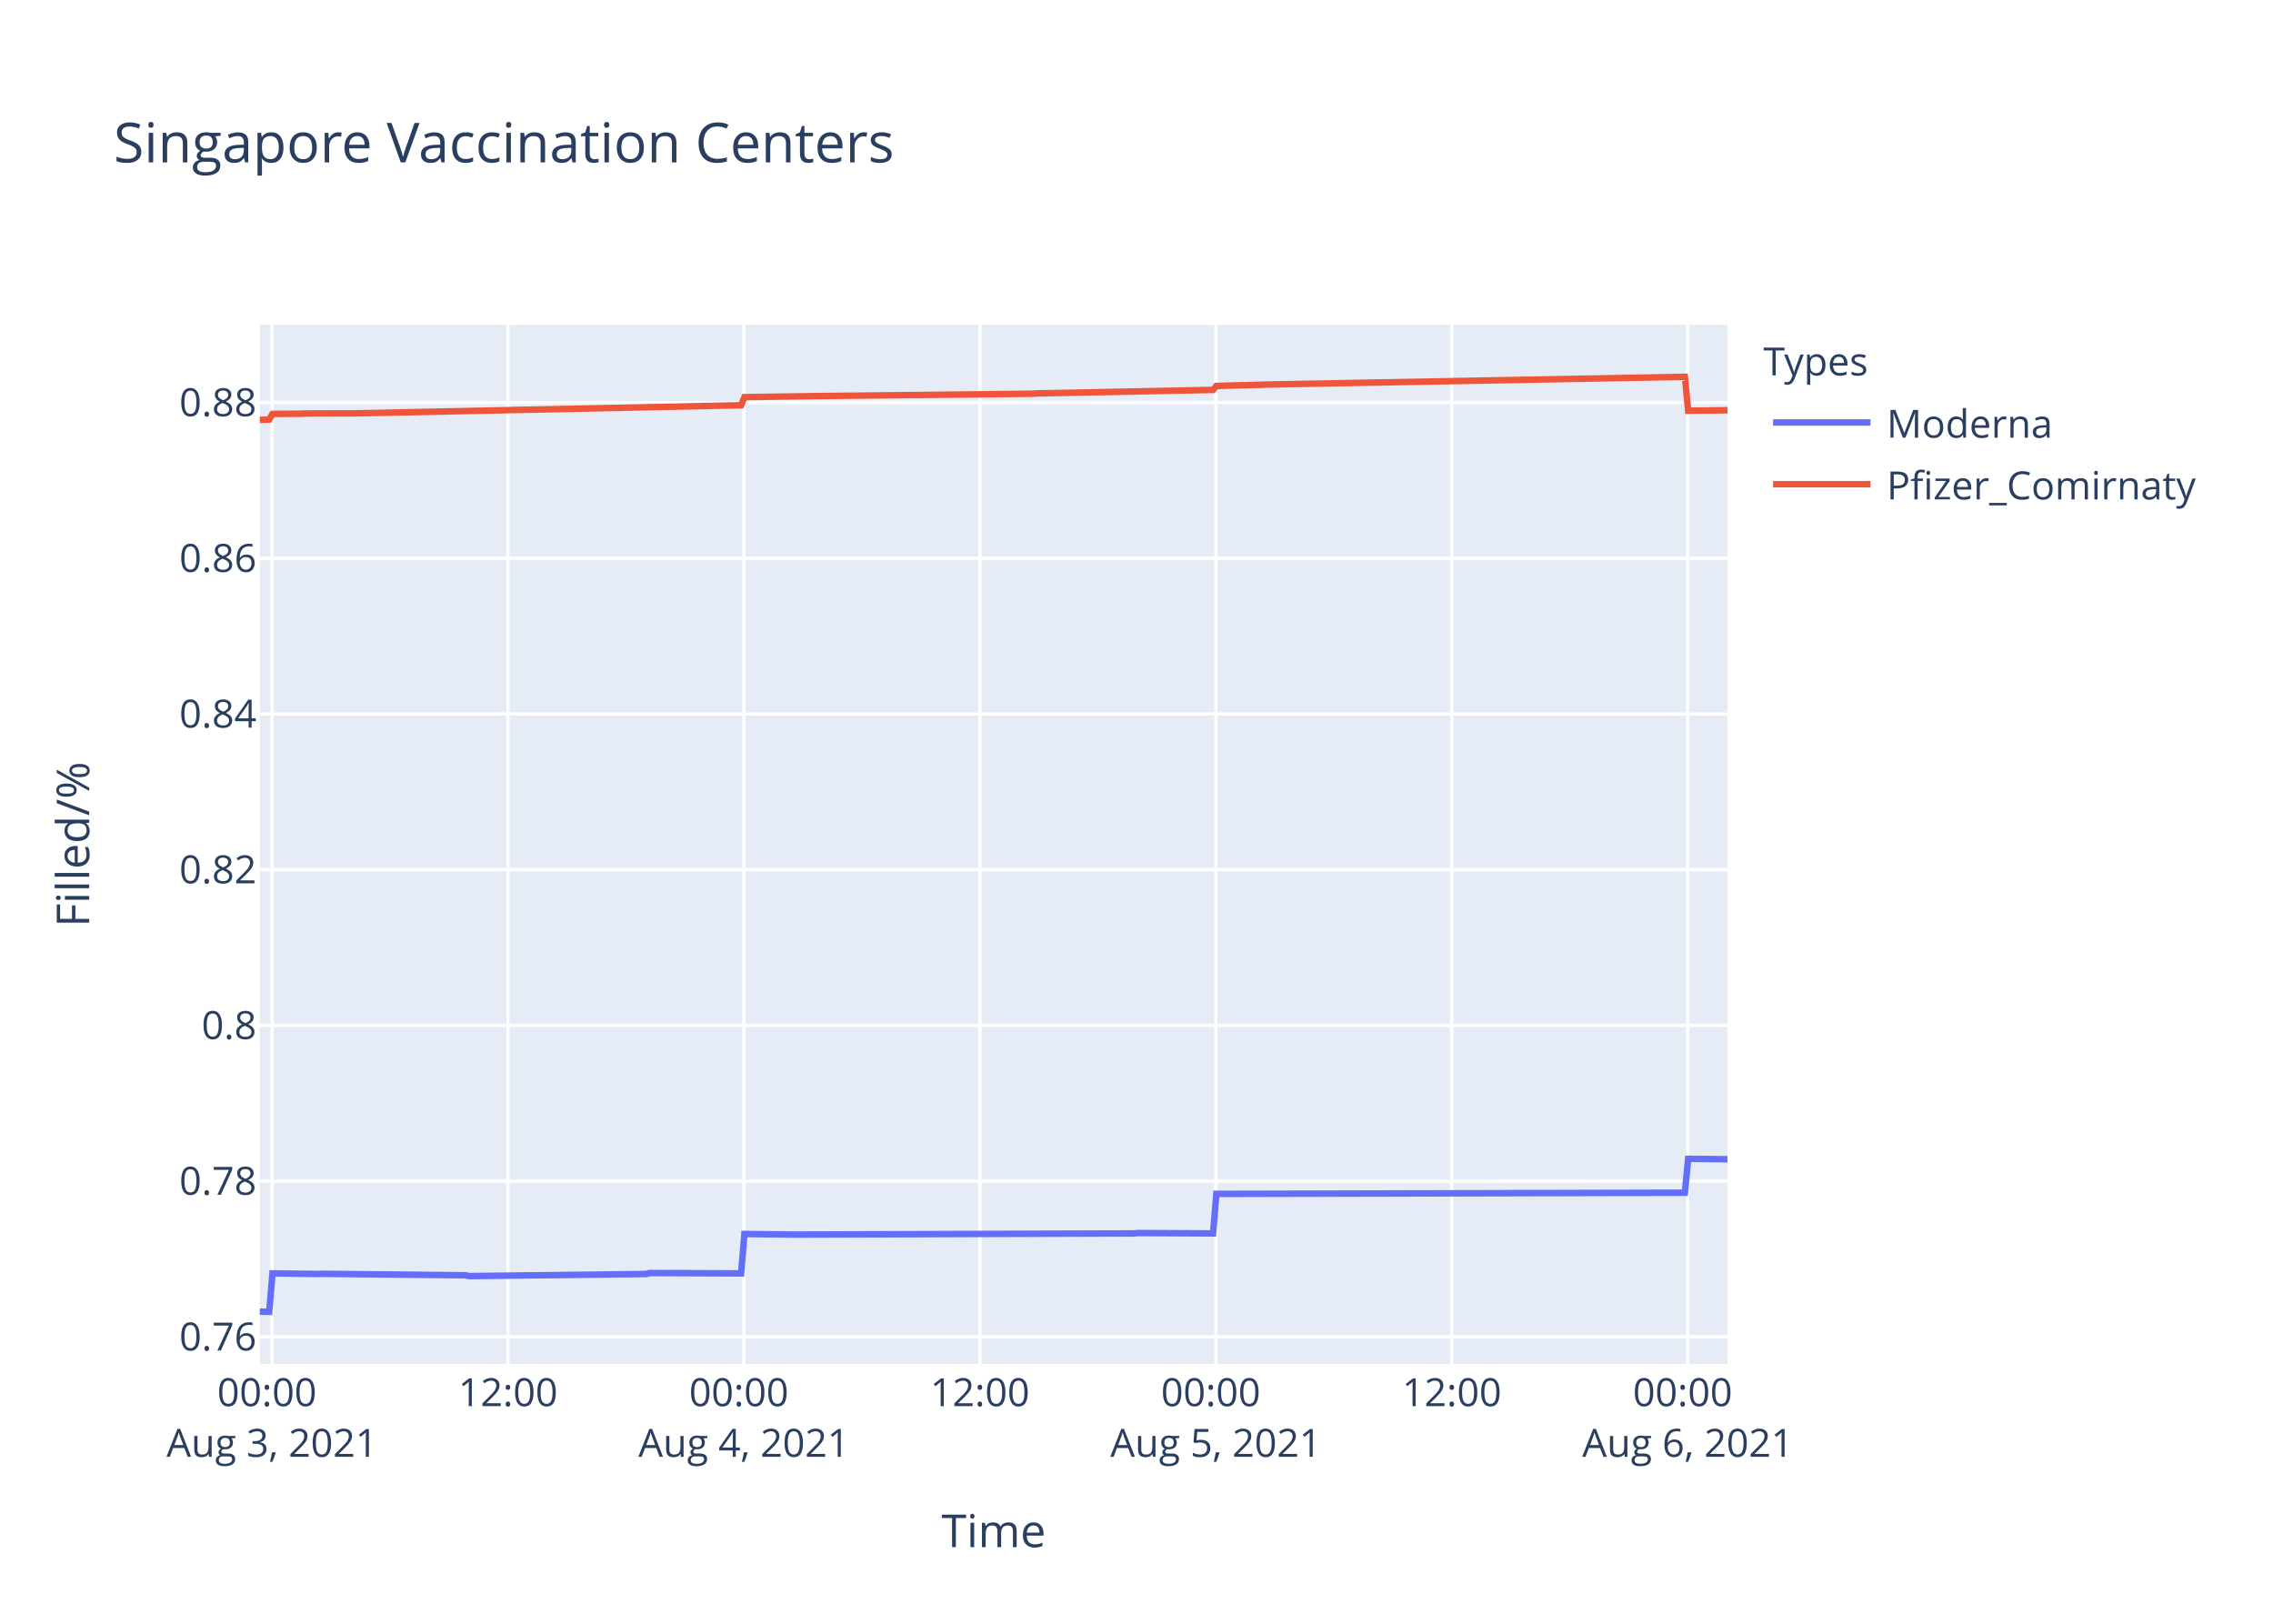
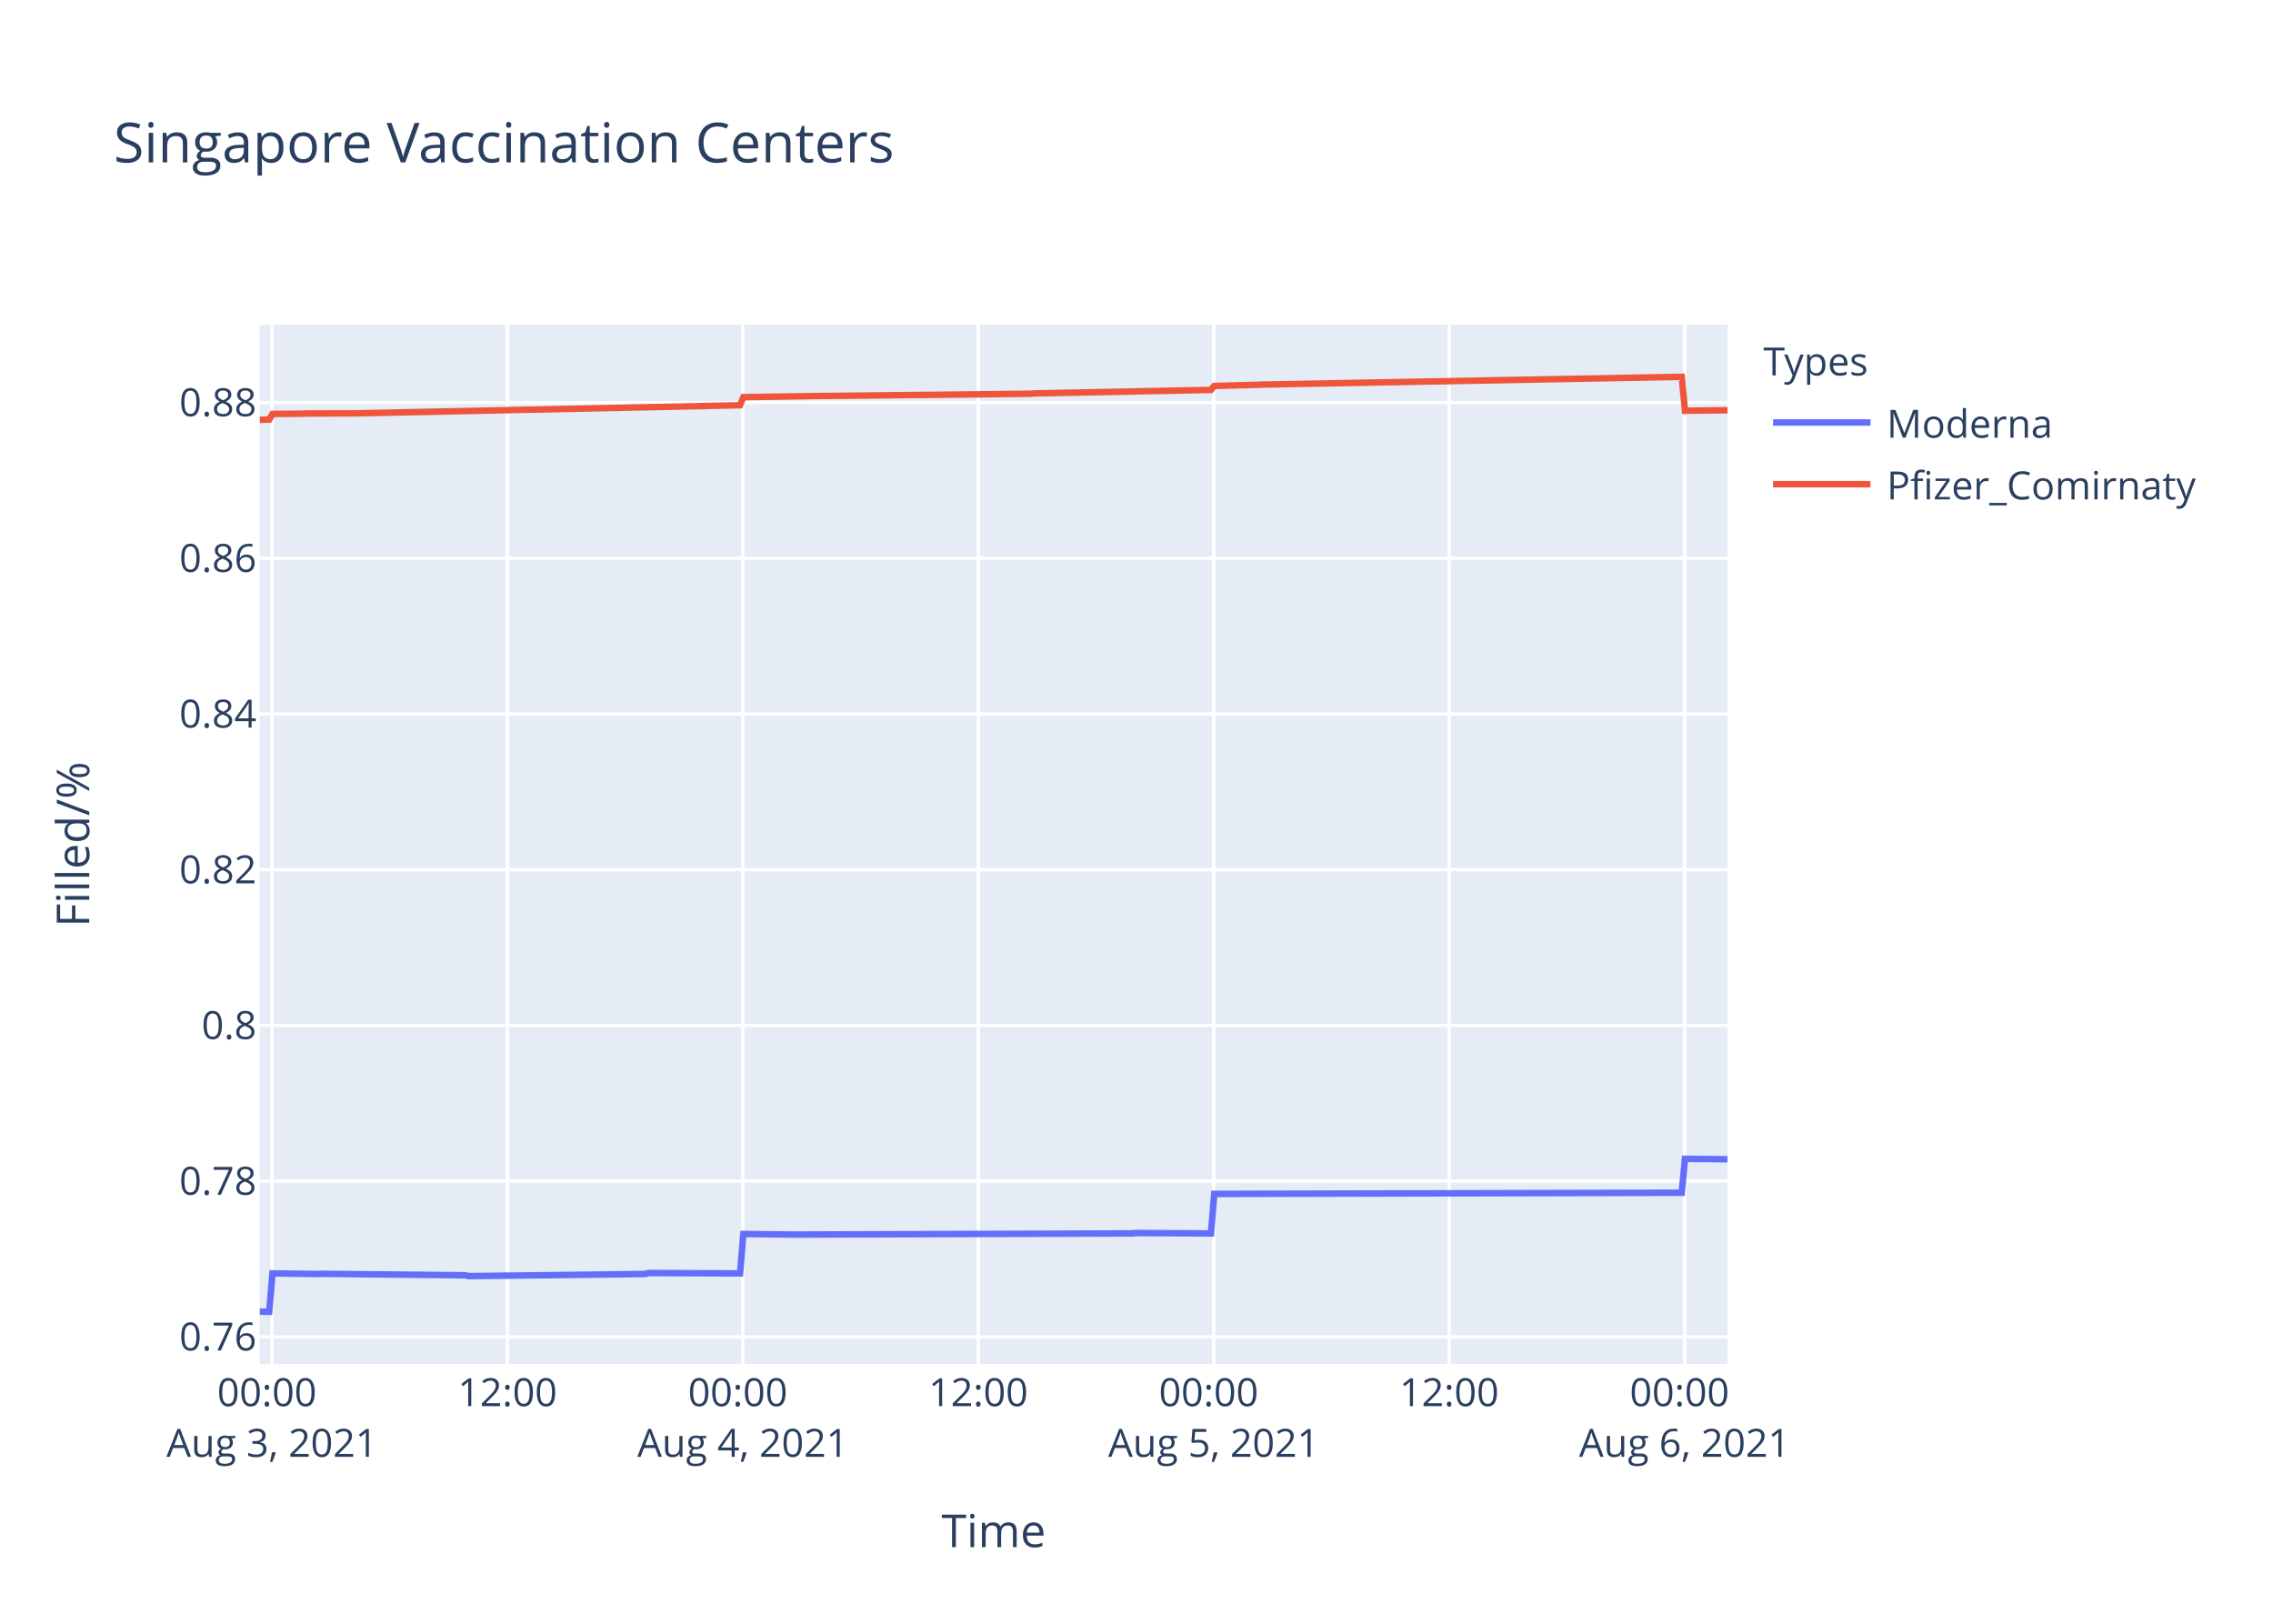
<svg xmlns="http://www.w3.org/2000/svg" class="main-svg" width="700" height="500" style="" viewBox="0 0 700 500">
  <rect x="0" y="0" width="700" height="500" style="fill: rgb(255, 255, 255); fill-opacity: 1;" />
-   <defs id="defs-aa55fe">
+   <defs id="defs-770c75">
    <g class="clips">
-       <clipPath id="clipaa55fexyplot" class="plotclip">
+       <clipPath id="clip770c75xyplot" class="plotclip">
        <rect width="452" height="320" />
      </clipPath>
-       <clipPath class="axesclip" id="clipaa55fex">
+       <clipPath class="axesclip" id="clip770c75x">
        <rect x="80" y="0" width="452" height="500" />
      </clipPath>
-       <clipPath class="axesclip" id="clipaa55fey">
+       <clipPath class="axesclip" id="clip770c75y">
        <rect x="0" y="100" width="700" height="320" />
      </clipPath>
-       <clipPath class="axesclip" id="clipaa55fexy">
+       <clipPath class="axesclip" id="clip770c75xy">
        <rect x="80" y="100" width="452" height="320" />
      </clipPath>
    </g>
    <g class="gradients" />
  </defs>
  <g class="bglayer">
    <rect class="bg" x="80" y="100" width="452" height="320" style="fill: rgb(229, 236, 246); fill-opacity: 1; stroke-width: 0;" />
  </g>
  <g class="layer-below">
    <g class="imagelayer" />
    <g class="shapelayer" />
  </g>
  <g class="cartesianlayer">
    <g class="subplot xy">
      <g class="layer-subplot">
        <g class="shapelayer" />
        <g class="imagelayer" />
      </g>
      <g class="gridlayer">
        <g class="x">
-           <path class="xgrid crisp" transform="translate(83.77,0)" d="M0,100v320" style="stroke: rgb(255, 255, 255); stroke-opacity: 1; stroke-width: 1px;" />
-           <path class="xgrid crisp" transform="translate(156.44,0)" d="M0,100v320" style="stroke: rgb(255, 255, 255); stroke-opacity: 1; stroke-width: 1px;" />
-           <path class="xgrid crisp" transform="translate(229.1,0)" d="M0,100v320" style="stroke: rgb(255, 255, 255); stroke-opacity: 1; stroke-width: 1px;" />
-           <path class="xgrid crisp" transform="translate(301.77,0)" d="M0,100v320" style="stroke: rgb(255, 255, 255); stroke-opacity: 1; stroke-width: 1px;" />
-           <path class="xgrid crisp" transform="translate(374.43,0)" d="M0,100v320" style="stroke: rgb(255, 255, 255); stroke-opacity: 1; stroke-width: 1px;" />
-           <path class="xgrid crisp" transform="translate(447.1,0)" d="M0,100v320" style="stroke: rgb(255, 255, 255); stroke-opacity: 1; stroke-width: 1px;" />
-           <path class="xgrid crisp" transform="translate(519.76,0)" d="M0,100v320" style="stroke: rgb(255, 255, 255); stroke-opacity: 1; stroke-width: 1px;" />
+           <path class="xgrid crisp" transform="translate(83.76,0)" d="M0,100v320" style="stroke: rgb(255, 255, 255); stroke-opacity: 1; stroke-width: 1px;" />
+           <path class="xgrid crisp" transform="translate(156.27,0)" d="M0,100v320" style="stroke: rgb(255, 255, 255); stroke-opacity: 1; stroke-width: 1px;" />
+           <path class="xgrid crisp" transform="translate(228.77,0)" d="M0,100v320" style="stroke: rgb(255, 255, 255); stroke-opacity: 1; stroke-width: 1px;" />
+           <path class="xgrid crisp" transform="translate(301.28,0)" d="M0,100v320" style="stroke: rgb(255, 255, 255); stroke-opacity: 1; stroke-width: 1px;" />
+           <path class="xgrid crisp" transform="translate(373.78,0)" d="M0,100v320" style="stroke: rgb(255, 255, 255); stroke-opacity: 1; stroke-width: 1px;" />
+           <path class="xgrid crisp" transform="translate(446.28,0)" d="M0,100v320" style="stroke: rgb(255, 255, 255); stroke-opacity: 1; stroke-width: 1px;" />
+           <path class="xgrid crisp" transform="translate(518.79,0)" d="M0,100v320" style="stroke: rgb(255, 255, 255); stroke-opacity: 1; stroke-width: 1px;" />
        </g>
        <g class="y">
          <path class="ygrid crisp" transform="translate(0,411.65)" d="M80,0h452" style="stroke: rgb(255, 255, 255); stroke-opacity: 1; stroke-width: 1px;" />
          <path class="ygrid crisp" transform="translate(0,363.7)" d="M80,0h452" style="stroke: rgb(255, 255, 255); stroke-opacity: 1; stroke-width: 1px;" />
          <path class="ygrid crisp" transform="translate(0,315.75)" d="M80,0h452" style="stroke: rgb(255, 255, 255); stroke-opacity: 1; stroke-width: 1px;" />
          <path class="ygrid crisp" transform="translate(0,267.8)" d="M80,0h452" style="stroke: rgb(255, 255, 255); stroke-opacity: 1; stroke-width: 1px;" />
          <path class="ygrid crisp" transform="translate(0,219.85)" d="M80,0h452" style="stroke: rgb(255, 255, 255); stroke-opacity: 1; stroke-width: 1px;" />
          <path class="ygrid crisp" transform="translate(0,171.91)" d="M80,0h452" style="stroke: rgb(255, 255, 255); stroke-opacity: 1; stroke-width: 1px;" />
          <path class="ygrid crisp" transform="translate(0,123.96)" d="M80,0h452" style="stroke: rgb(255, 255, 255); stroke-opacity: 1; stroke-width: 1px;" />
        </g>
      </g>
      <g class="zerolinelayer" />
      <path class="xlines-below" />
      <path class="ylines-below" />
      <g class="overlines-below" />
      <g class="xaxislayer-below" />
      <g class="yaxislayer-below" />
      <g class="overaxes-below" />
-       <g class="plot" transform="translate(80,100)" clip-path="url('#clipaa55fexyplot')">
+       <g class="plot" transform="translate(80,100)" clip-path="url('#clip770c75xyplot')">
        <g class="scatterlayer mlayer">
-           <g class="trace scatter tracec8514a" style="stroke-miterlimit: 2; opacity: 1;">
+           <g class="trace scatter tracef453b0" style="stroke-miterlimit: 2; opacity: 1;">
            <g class="fills" />
            <g class="errorbars" />
            <g class="lines">
-               <path class="js-line" d="M0,303.88L2.91,303.94L3.92,292.12L18.05,292.3L19.06,292.24L63.46,292.71L64.47,292.95L118.97,292.3L119.98,292L148.24,292.12L149.25,279.98L164.38,280.16L165.4,280.16L269.37,279.81L270.37,279.69L293.58,279.81L294.59,267.64L438.88,267.28L439.89,256.84L452,256.97" style="vector-effect: non-scaling-stroke; fill: none; stroke: rgb(99, 110, 250); stroke-opacity: 1; stroke-width: 2px; opacity: 1;" />
+               <path class="js-line" d="M0,303.88L2.9,303.94L3.91,292.12L18.01,292.3L19.01,292.24L63.32,292.71L64.33,292.95L118.71,292.3L119.71,292L147.91,292.12L148.92,279.98L164.02,280.16L165.03,280.16L268.77,279.81L269.77,279.69L292.93,279.81L293.94,267.64L437.9,267.28L438.91,256.84L452,256.97" style="vector-effect: non-scaling-stroke; fill: none; stroke: rgb(99, 110, 250); stroke-opacity: 1; stroke-width: 2px; opacity: 1;" />
            </g>
            <g class="points" />
            <g class="text" />
          </g>
-           <g class="trace scatter traceb33dfe" style="stroke-miterlimit: 2; opacity: 1;">
+           <g class="trace scatter traceb6ef4c" style="stroke-miterlimit: 2; opacity: 1;">
            <g class="fills" />
            <g class="errorbars" />
            <g class="lines">
-               <path class="js-line" d="M0,29.28L2.91,29.18L3.92,27.46L13,27.39L14.01,27.33L28.14,27.29L29.15,27.29L148.24,24.79L149.25,22.29L170.44,21.98L171.45,21.96L238.08,21.24L239.08,21.15L293.58,20.06L294.59,18.84L308.72,18.47L309.73,18.42L438.88,16.03L439.89,26.47L452,26.32" style="vector-effect: non-scaling-stroke; fill: none; stroke: rgb(239, 85, 59); stroke-opacity: 1; stroke-width: 2px; opacity: 1;" />
+               <path class="js-line" d="M0,29.28L2.9,29.18L3.91,27.46L12.97,27.39L13.98,27.33L28.08,27.29L29.09,27.29L147.91,24.79L148.92,22.29L170.07,21.98L171.07,21.96L237.55,21.24L238.55,21.15L292.93,20.06L293.94,18.84L308.03,18.47L309.04,18.42L437.9,16.03L438.91,26.47L452,26.32" style="vector-effect: non-scaling-stroke; fill: none; stroke: rgb(239, 85, 59); stroke-opacity: 1; stroke-width: 2px; opacity: 1;" />
            </g>
            <g class="points" />
            <g class="text" />
          </g>
        </g>
      </g>
      <g class="overplot" />
      <path class="xlines-above crisp" d="M0,0" style="fill: none;" />
      <path class="ylines-above crisp" d="M0,0" style="fill: none;" />
      <g class="overlines-above" />
      <g class="xaxislayer-above">
        <g class="xtick">
-           <text text-anchor="middle" x="0" y="433" transform="translate(83.77,0)" style="font-family: 'Open Sans', verdana, arial, sans-serif; font-size: 12px; fill: rgb(42, 63, 95); fill-opacity: 1; white-space: pre;">
+           <text text-anchor="middle" x="0" y="433" transform="translate(83.76,0)" style="font-family: 'Open Sans', verdana, arial, sans-serif; font-size: 12px; fill: rgb(42, 63, 95); fill-opacity: 1; white-space: pre;">
            <tspan class="line" dy="0em" x="0" y="433">00:00</tspan>
            <tspan class="line" dy="1.3em" x="0" y="433">Aug 3, 2021</tspan>
          </text>
        </g>
        <g class="xtick">
-           <text text-anchor="middle" x="0" y="433" transform="translate(156.44,0)" style="font-family: 'Open Sans', verdana, arial, sans-serif; font-size: 12px; fill: rgb(42, 63, 95); fill-opacity: 1; white-space: pre;">12:00</text>
-         </g>
-         <g class="xtick">
-           <text text-anchor="middle" x="0" y="433" transform="translate(229.1,0)" style="font-family: 'Open Sans', verdana, arial, sans-serif; font-size: 12px; fill: rgb(42, 63, 95); fill-opacity: 1; white-space: pre;">
+           <text text-anchor="middle" x="0" y="433" transform="translate(156.27,0)" style="font-family: 'Open Sans', verdana, arial, sans-serif; font-size: 12px; fill: rgb(42, 63, 95); fill-opacity: 1; white-space: pre;">12:00</text>
+         </g>
+         <g class="xtick">
+           <text text-anchor="middle" x="0" y="433" transform="translate(228.77,0)" style="font-family: 'Open Sans', verdana, arial, sans-serif; font-size: 12px; fill: rgb(42, 63, 95); fill-opacity: 1; white-space: pre;">
            <tspan class="line" dy="0em" x="0" y="433">00:00</tspan>
            <tspan class="line" dy="1.3em" x="0" y="433">Aug 4, 2021</tspan>
          </text>
        </g>
        <g class="xtick">
-           <text text-anchor="middle" x="0" y="433" transform="translate(301.77,0)" style="font-family: 'Open Sans', verdana, arial, sans-serif; font-size: 12px; fill: rgb(42, 63, 95); fill-opacity: 1; white-space: pre;">12:00</text>
-         </g>
-         <g class="xtick">
-           <text text-anchor="middle" x="0" y="433" transform="translate(374.43,0)" style="font-family: 'Open Sans', verdana, arial, sans-serif; font-size: 12px; fill: rgb(42, 63, 95); fill-opacity: 1; white-space: pre;">
+           <text text-anchor="middle" x="0" y="433" transform="translate(301.28,0)" style="font-family: 'Open Sans', verdana, arial, sans-serif; font-size: 12px; fill: rgb(42, 63, 95); fill-opacity: 1; white-space: pre;">12:00</text>
+         </g>
+         <g class="xtick">
+           <text text-anchor="middle" x="0" y="433" transform="translate(373.78,0)" style="font-family: 'Open Sans', verdana, arial, sans-serif; font-size: 12px; fill: rgb(42, 63, 95); fill-opacity: 1; white-space: pre;">
            <tspan class="line" dy="0em" x="0" y="433">00:00</tspan>
            <tspan class="line" dy="1.3em" x="0" y="433">Aug 5, 2021</tspan>
          </text>
        </g>
        <g class="xtick">
-           <text text-anchor="middle" x="0" y="433" transform="translate(447.1,0)" style="font-family: 'Open Sans', verdana, arial, sans-serif; font-size: 12px; fill: rgb(42, 63, 95); fill-opacity: 1; white-space: pre;">12:00</text>
-         </g>
-         <g class="xtick">
-           <text text-anchor="middle" x="0" y="433" transform="translate(519.76,0)" style="font-family: 'Open Sans', verdana, arial, sans-serif; font-size: 12px; fill: rgb(42, 63, 95); fill-opacity: 1; white-space: pre;">
+           <text text-anchor="middle" x="0" y="433" transform="translate(446.28,0)" style="font-family: 'Open Sans', verdana, arial, sans-serif; font-size: 12px; fill: rgb(42, 63, 95); fill-opacity: 1; white-space: pre;">12:00</text>
+         </g>
+         <g class="xtick">
+           <text text-anchor="middle" x="0" y="433" transform="translate(518.79,0)" style="font-family: 'Open Sans', verdana, arial, sans-serif; font-size: 12px; fill: rgb(42, 63, 95); fill-opacity: 1; white-space: pre;">
            <tspan class="line" dy="0em" x="0" y="433">00:00</tspan>
            <tspan class="line" dy="1.3em" x="0" y="433">Aug 6, 2021</tspan>
          </text>
        </g>
      </g>
      <g class="yaxislayer-above">
        <g class="ytick">
          <text text-anchor="end" x="79" y="4.2" transform="translate(0,411.65)" style="font-family: 'Open Sans', verdana, arial, sans-serif; font-size: 12px; fill: rgb(42, 63, 95); fill-opacity: 1; white-space: pre;">0.76</text>
        </g>
        <g class="ytick">
          <text text-anchor="end" x="79" y="4.2" transform="translate(0,363.7)" style="font-family: 'Open Sans', verdana, arial, sans-serif; font-size: 12px; fill: rgb(42, 63, 95); fill-opacity: 1; white-space: pre;">0.78</text>
        </g>
        <g class="ytick">
          <text text-anchor="end" x="79" y="4.2" transform="translate(0,315.75)" style="font-family: 'Open Sans', verdana, arial, sans-serif; font-size: 12px; fill: rgb(42, 63, 95); fill-opacity: 1; white-space: pre;">0.8</text>
        </g>
        <g class="ytick">
          <text text-anchor="end" x="79" y="4.2" transform="translate(0,267.8)" style="font-family: 'Open Sans', verdana, arial, sans-serif; font-size: 12px; fill: rgb(42, 63, 95); fill-opacity: 1; white-space: pre;">0.82</text>
        </g>
        <g class="ytick">
          <text text-anchor="end" x="79" y="4.2" transform="translate(0,219.85)" style="font-family: 'Open Sans', verdana, arial, sans-serif; font-size: 12px; fill: rgb(42, 63, 95); fill-opacity: 1; white-space: pre;">0.84</text>
        </g>
        <g class="ytick">
          <text text-anchor="end" x="79" y="4.2" transform="translate(0,171.91)" style="font-family: 'Open Sans', verdana, arial, sans-serif; font-size: 12px; fill: rgb(42, 63, 95); fill-opacity: 1; white-space: pre;">0.86</text>
        </g>
        <g class="ytick">
          <text text-anchor="end" x="79" y="4.2" transform="translate(0,123.96)" style="font-family: 'Open Sans', verdana, arial, sans-serif; font-size: 12px; fill: rgb(42, 63, 95); fill-opacity: 1; white-space: pre;">0.88</text>
        </g>
      </g>
      <g class="overaxes-above" />
    </g>
  </g>
  <g class="polarlayer" />
  <g class="ternarylayer" />
  <g class="geolayer" />
  <g class="funnelarealayer" />
  <g class="pielayer" />
  <g class="treemaplayer" />
  <g class="sunburstlayer" />
  <g class="glimages" />
-   <defs id="topdefs-aa55fe">
+   <defs id="topdefs-770c75">
    <g class="clips" />
-     <clipPath id="legendaa55fe">
+     <clipPath id="legend770c75">
      <rect width="147" height="64" x="0" y="0" />
    </clipPath>
  </defs>
  <g class="layer-above">
    <g class="imagelayer" />
    <g class="shapelayer" />
  </g>
  <g class="infolayer">
    <g class="legend" pointer-events="all" transform="translate(541.04,100)">
      <rect class="bg" shape-rendering="crispEdges" width="147" height="64" x="0" y="0" style="stroke: rgb(68, 68, 68); stroke-opacity: 1; fill: rgb(255, 255, 255); fill-opacity: 1; stroke-width: 0px;" />
-       <g class="scrollbox" transform="" clip-path="url('#legendaa55fe')">
+       <g class="scrollbox" transform="" clip-path="url('#legend770c75')">
        <text class="legendtitletext" text-anchor="start" x="2" y="15.6" style="font-family: 'Open Sans', verdana, arial, sans-serif; font-size: 12px; fill: rgb(42, 63, 95); fill-opacity: 1; white-space: pre;">Types</text>
        <g class="groups" transform="">
          <g class="traces" transform="translate(0,30.1)" style="opacity: 1;">
            <text class="legendtext" text-anchor="start" x="40" y="4.68" style="font-family: 'Open Sans', verdana, arial, sans-serif; font-size: 12px; fill: rgb(42, 63, 95); fill-opacity: 1; white-space: pre;">Moderna</text>
            <g class="layers" style="opacity: 1;">
              <g class="legendfill" />
              <g class="legendlines">
                <path class="js-line" d="M5,0h30" style="fill: none; stroke: rgb(99, 110, 250); stroke-opacity: 1; stroke-width: 2px;" />
              </g>
              <g class="legendsymbols">
                <g class="legendpoints" />
              </g>
            </g>
            <rect class="legendtoggle" x="0" y="-9.5" width="141.656" height="19" style="fill: rgb(0, 0, 0); fill-opacity: 0;" />
          </g>
        </g>
        <g class="groups" transform="">
          <g class="traces" transform="translate(0,49.1)" style="opacity: 1;">
            <text class="legendtext" text-anchor="start" x="40" y="4.68" style="font-family: 'Open Sans', verdana, arial, sans-serif; font-size: 12px; fill: rgb(42, 63, 95); fill-opacity: 1; white-space: pre;">Pfizer_Comirnaty</text>
            <g class="layers" style="opacity: 1;">
              <g class="legendfill" />
              <g class="legendlines">
                <path class="js-line" d="M5,0h30" style="fill: none; stroke: rgb(239, 85, 59); stroke-opacity: 1; stroke-width: 2px;" />
              </g>
              <g class="legendsymbols">
                <g class="legendpoints" />
              </g>
            </g>
            <rect class="legendtoggle" x="0" y="-9.5" width="141.656" height="19" style="fill: rgb(0, 0, 0); fill-opacity: 0;" />
          </g>
        </g>
      </g>
      <rect class="scrollbar" rx="20" ry="3" width="0" height="0" x="0" y="0" style="fill: rgb(128, 139, 164); fill-opacity: 1;" />
    </g>
    <g class="g-gtitle">
      <text class="gtitle" x="35" y="50" text-anchor="start" dy="0em" style="font-family: 'Open Sans', verdana, arial, sans-serif; font-size: 17px; fill: rgb(42, 63, 95); opacity: 1; font-weight: normal; white-space: pre;">Singapore Vaccination Centers</text>
    </g>
    <g class="g-xtitle">
      <text class="xtitle" x="306" y="476.409" text-anchor="middle" style="font-family: 'Open Sans', verdana, arial, sans-serif; font-size: 14px; fill: rgb(42, 63, 95); opacity: 1; font-weight: normal; white-space: pre;">Time</text>
    </g>
    <g class="g-ytitle">
      <text class="ytitle" transform="rotate(-90,27.48125,260)" x="27.481" y="260" text-anchor="middle" style="font-family: 'Open Sans', verdana, arial, sans-serif; font-size: 14px; fill: rgb(42, 63, 95); opacity: 1; font-weight: normal; white-space: pre;">Filled/%</text>
    </g>
  </g>
</svg>
